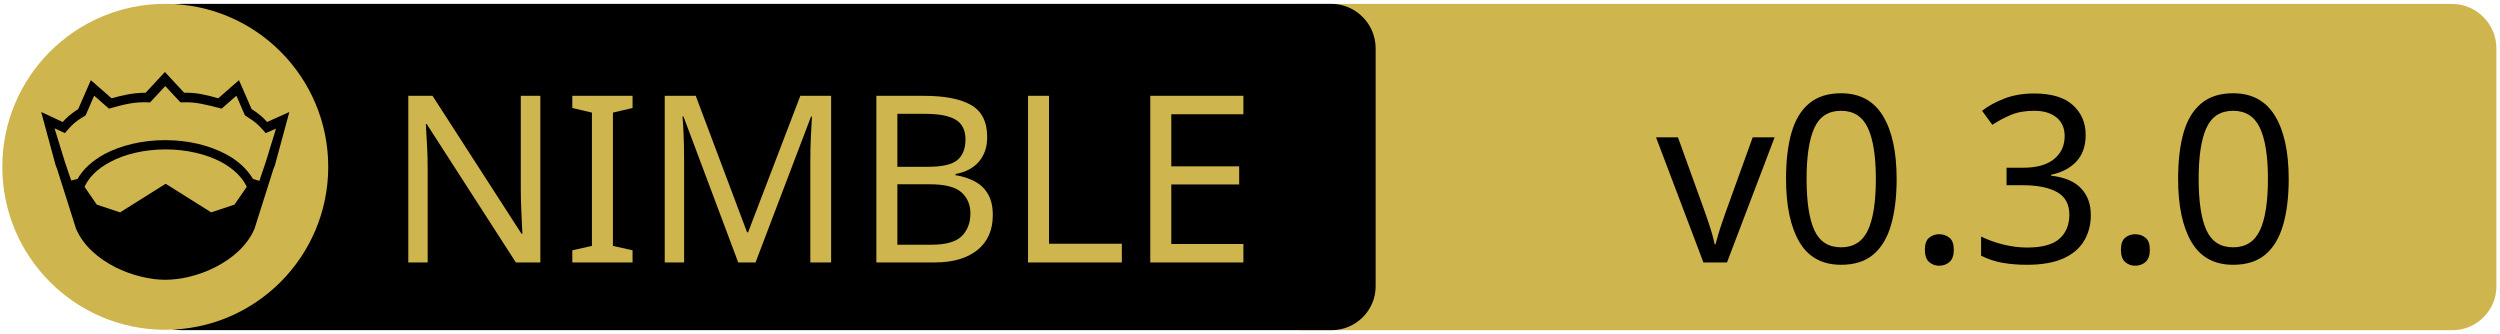
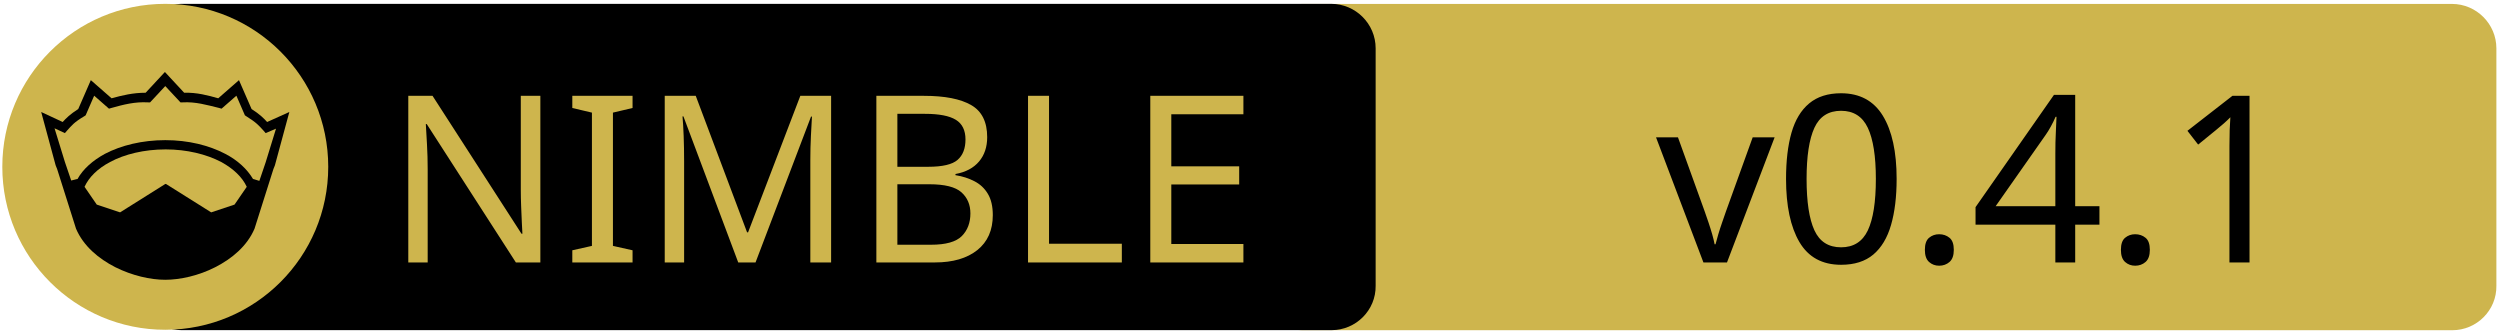
<svg xmlns="http://www.w3.org/2000/svg" xmlns:xlink="http://www.w3.org/1999/xlink" width="675" height="90" xml:space="preserve" version="1.1">
  <a xlink:href="https://github.com/HaoZeke/nimvault">
    <g>
      <path fill="#CEB54D" id="svg_15" d="m662.123,89.159l-310.5,0c-6.6,0 -12,-5.4 -12,-12l0,-64.1c0,-6.6 5.4,-12 12,-12l310.4,0c6.6,0 12,5.4 12,12l0,64.1c0.1,6.6 -5.3,12 -11.9,12z" />
      <path id="svg_1" d="m359.524,89.139l-310.5,0c-6.6,0 -12,-5.4 -12,-12l0,-64.1c0,-6.6 5.4,-12 12,-12l310.4,0c6.6,0 12,5.4 12,12l0,64.1c0.1,6.6 -5.3,12 -11.9,12z" />
      <rect id="svg_2" fill="none" height="45.9" width="315.3" class="st0" y="24.539" x="60.224" />
      <circle id="svg_4" fill="#CEB54D" r="44" cy="45.039" cx="44.624" class="st1" />
      <g id="XMLID_4_">
        <path id="svg_5" d="m78.124,30.239l-3.9,14.4l-0.4,1l-5.1,16.1c0,0 0,0 0,0c-2,4.7 -6.1,8.1 -10.6,10.4c-4.5,2.3 -9.5,3.4 -13.5,3.4c-4,0 -8.9,-1.1 -13.5,-3.4c-4.5,-2.3 -8.6,-5.7 -10.6,-10.4c0,0 0,0 0,0l-5.1,-16.1l-0.4,-1l-3.9,-14.4l5.8,2.7c0.9,-1 2,-2.1 4.2,-3.5l3.4,-7.8l5.6,4.9c2.9,-0.8 5.8,-1.5 9.2,-1.5l5.2,-5.6l5.2,5.6c3.4,-0.1 6.4,0.7 9.2,1.5l5.6,-4.9l3.4,7.8c2.2,1.4 3.3,2.5 4.2,3.5l6,-2.7z" />
        <g id="XMLID_6_">
          <g id="svg_6">
            <path id="svg_7" fill="#CEB54D" d="m66.624,50.439l-3.3,4.8l-6.3,2.1l-12.1,-7.6c-0.1,-0.1 -0.3,-0.1 -0.4,0l-12.1,7.6l-6.3,-2.1l-3.3,-4.8c1.2,-2.6 3.5,-4.9 6.9,-6.7c3.9,-2.1 9.2,-3.4 15,-3.4c5.7,0 11,1.3 15,3.4c3.3,1.8 5.7,4.1 6.9,6.7z" class="st1" />
          </g>
          <g id="svg_8" />
        </g>
        <g id="XMLID_5_">
          <g id="svg_9">
            <path id="svg_10" fill="#CEB54D" d="m74.524,34.739l-2.8,9.1l-1.7,5l-1.6,-0.5c0,0 -0.1,0 -0.1,0c-1.6,-2.7 -4.2,-5.1 -7.5,-6.8c-4.4,-2.3 -10,-3.7 -16.2,-3.7c-6.2,0 -11.9,1.4 -16.3,3.7c-3.3,1.8 -5.9,4.1 -7.4,6.8c0,0 -0.1,0 -0.1,0l-1.6,0.4l-1.7,-5l-2.8,-9.1l2.8,1.3l0.6,-0.7c1.2,-1.3 1.8,-2.2 4.7,-3.9l0.3,-0.2l2.3,-5.3l4,3.5l0.7,-0.2c3.2,-0.9 6.3,-1.7 9.8,-1.5l0.6,0l4.1,-4.4l4.1,4.4l0.6,0c3.5,-0.2 6.5,0.7 9.8,1.5l0.7,0.2l4,-3.5l2.3,5.3l0.3,0.2c2.9,1.8 3.5,2.6 4.7,3.9l0.6,0.7l2.8,-1.2z" class="st1" />
          </g>
          <g id="svg_11" />
        </g>
      </g>
      <text x="-442" y="-350.021" id="svg_16" font-size="63px" font-family="'PT Sans Caption', 'Tahoma', 'Helvetica Neue Medium', 'PT Sans', sans-serif" fill="#CEB54D" class="st1 st2 st3" transform="matrix(1 0 0 1 546.13 420.879)">NIMBLE</text>
-       <text x="-99.0" y="-350.012" id="svg_17" font-size="63.012px" font-family="'PT Sans Caption', 'Tahoma', 'Helvetica Neue Medium', 'PT Sans', sans-serif" fill="#000000" class="st1 st2 st3" transform="matrix(1 0 0 1 546.13 420.879)">v0.3.0</text>
+       <text x="-99.0" y="-350.012" id="svg_17" font-size="63.012px" font-family="'PT Sans Caption', 'Tahoma', 'Helvetica Neue Medium', 'PT Sans', sans-serif" fill="#000000" class="st1 st2 st3" transform="matrix(1 0 0 1 546.13 420.879)">v0.4.1</text>
    </g>
  </a>
</svg>
